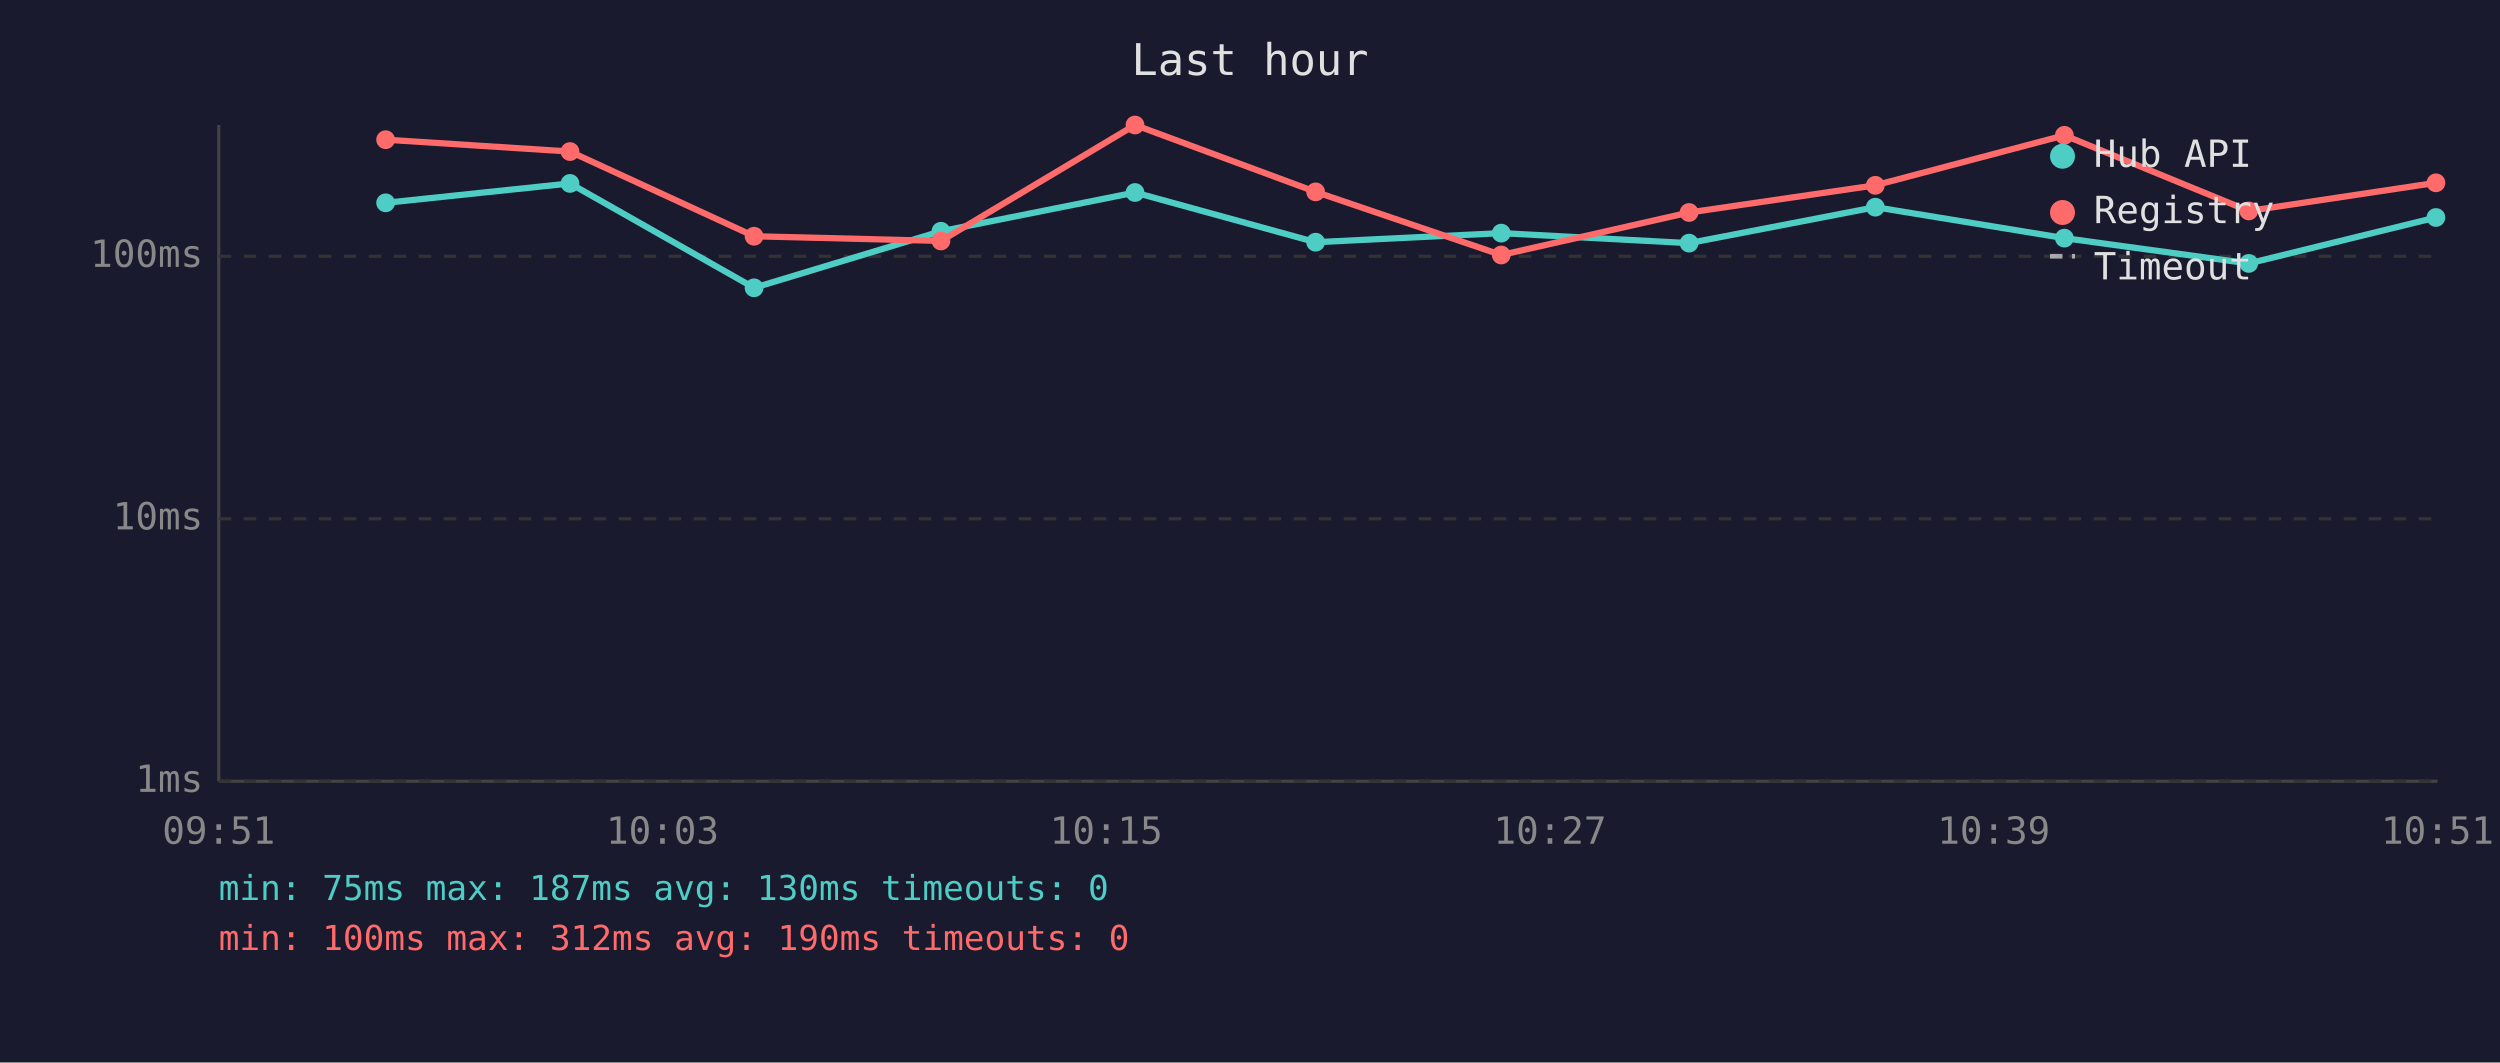
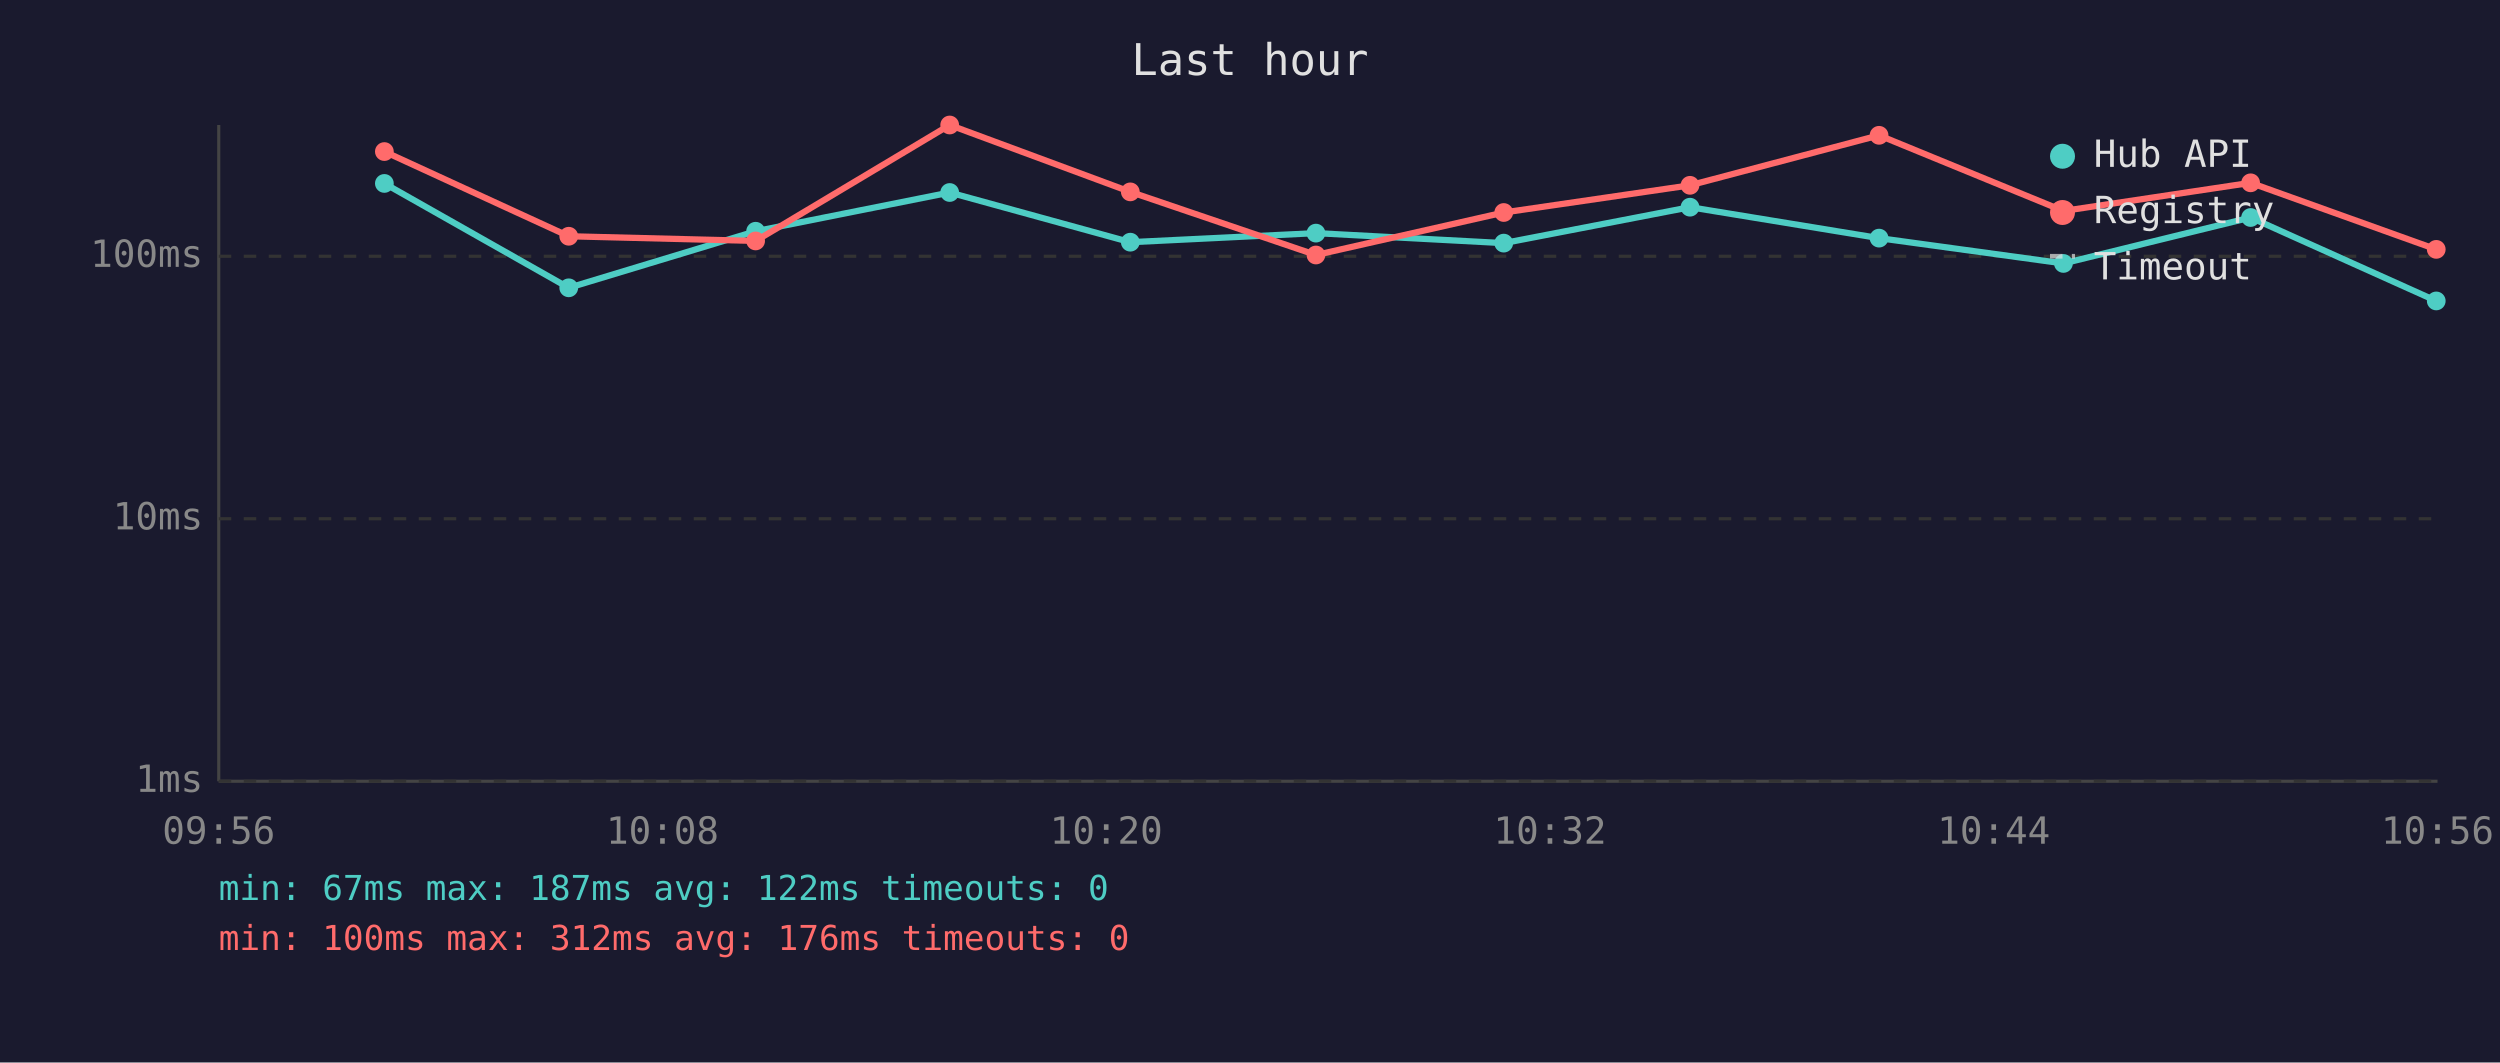
<svg xmlns="http://www.w3.org/2000/svg" viewBox="0 0 800 340" font-family="monospace" font-size="12">
  <rect width="800" height="340" fill="#1a1a2e" />
  <text x="400" y="24" fill="#e0e0e0" font-size="14" text-anchor="middle">Last hour</text>
  <line x1="70" y1="40" x2="70" y2="250" stroke="#444" stroke-width="1" />
  <line x1="70" y1="250" x2="780" y2="250" stroke="#444" stroke-width="1" />
  <line x1="70" y1="250" x2="780" y2="250" stroke="#333" stroke-width="1" stroke-dasharray="4" />
  <text x="65" y="250" fill="#888" text-anchor="end" dominant-baseline="middle">1ms</text>
  <line x1="70" y1="166" x2="780" y2="166" stroke="#333" stroke-width="1" stroke-dasharray="4" />
  <text x="65" y="166" fill="#888" text-anchor="end" dominant-baseline="middle">10ms</text>
  <line x1="70" y1="82" x2="780" y2="82" stroke="#333" stroke-width="1" stroke-dasharray="4" />
  <text x="65" y="82" fill="#888" text-anchor="end" dominant-baseline="middle">100ms</text>
-   <text x="70" y="270" fill="#888" text-anchor="middle">09:51</text>
-   <text x="212" y="270" fill="#888" text-anchor="middle">10:03</text>
-   <text x="354" y="270" fill="#888" text-anchor="middle">10:15</text>
-   <text x="496" y="270" fill="#888" text-anchor="middle">10:27</text>
-   <text x="638" y="270" fill="#888" text-anchor="middle">10:39</text>
-   <text x="780" y="270" fill="#888" text-anchor="middle">10:51</text>
-   <polyline points="123.4,64.9 182.4,58.7 241.3,92.1 301.1,74.0 363.2,61.6 421.0,77.5 480.4,74.6 540.5,77.8 600.1,66.3 660.6,76.2 719.6,84.3 779.5,69.6" fill="none" stroke="#4ecdc4" stroke-width="2" opacity="1" />
-   <circle cx="123.4" cy="64.9" r="3" fill="#4ecdc4" />
-   <circle cx="182.4" cy="58.7" r="3" fill="#4ecdc4" />
-   <circle cx="241.3" cy="92.1" r="3" fill="#4ecdc4" />
-   <circle cx="301.1" cy="74.0" r="3" fill="#4ecdc4" />
-   <circle cx="363.2" cy="61.6" r="3" fill="#4ecdc4" />
-   <circle cx="421.0" cy="77.5" r="3" fill="#4ecdc4" />
-   <circle cx="480.4" cy="74.6" r="3" fill="#4ecdc4" />
-   <circle cx="540.5" cy="77.8" r="3" fill="#4ecdc4" />
-   <circle cx="600.1" cy="66.3" r="3" fill="#4ecdc4" />
-   <circle cx="660.6" cy="76.2" r="3" fill="#4ecdc4" />
-   <circle cx="719.6" cy="84.3" r="3" fill="#4ecdc4" />
-   <circle cx="779.5" cy="69.6" r="3" fill="#4ecdc4" />
-   <polyline points="123.4,44.7 182.4,48.5 241.3,75.6 301.1,77.1 363.2,40.0 421.0,61.4 480.4,81.6 540.5,68.0 600.1,59.3 660.6,43.3 719.6,67.5 779.5,58.5" fill="none" stroke="#ff6b6b" stroke-width="2" opacity="1" />
-   <circle cx="123.4" cy="44.7" r="3" fill="#ff6b6b" />
-   <circle cx="182.4" cy="48.5" r="3" fill="#ff6b6b" />
-   <circle cx="241.3" cy="75.6" r="3" fill="#ff6b6b" />
-   <circle cx="301.1" cy="77.1" r="3" fill="#ff6b6b" />
-   <circle cx="363.2" cy="40.0" r="3" fill="#ff6b6b" />
-   <circle cx="421.0" cy="61.4" r="3" fill="#ff6b6b" />
-   <circle cx="480.4" cy="81.6" r="3" fill="#ff6b6b" />
-   <circle cx="540.5" cy="68.0" r="3" fill="#ff6b6b" />
-   <circle cx="600.1" cy="59.3" r="3" fill="#ff6b6b" />
-   <circle cx="660.6" cy="43.3" r="3" fill="#ff6b6b" />
-   <circle cx="719.6" cy="67.5" r="3" fill="#ff6b6b" />
-   <circle cx="779.5" cy="58.5" r="3" fill="#ff6b6b" />
+   <text x="70" y="270" fill="#888" text-anchor="middle">09:56</text>
+   <text x="212" y="270" fill="#888" text-anchor="middle">10:08</text>
+   <text x="354" y="270" fill="#888" text-anchor="middle">10:20</text>
+   <text x="496" y="270" fill="#888" text-anchor="middle">10:32</text>
+   <text x="638" y="270" fill="#888" text-anchor="middle">10:44</text>
+   <text x="780" y="270" fill="#888" text-anchor="middle">10:56</text>
+   <polyline points="123.0,58.7 182.0,92.1 241.8,74.0 303.9,61.6 361.7,77.5 421.1,74.6 481.2,77.8 540.8,66.3 601.3,76.2 660.3,84.3 720.2,69.6 779.6,96.3" fill="none" stroke="#4ecdc4" stroke-width="2" opacity="1" />
+   <circle cx="123.0" cy="58.7" r="3" fill="#4ecdc4" />
+   <circle cx="182.0" cy="92.1" r="3" fill="#4ecdc4" />
+   <circle cx="241.8" cy="74.0" r="3" fill="#4ecdc4" />
+   <circle cx="303.9" cy="61.6" r="3" fill="#4ecdc4" />
+   <circle cx="361.7" cy="77.5" r="3" fill="#4ecdc4" />
+   <circle cx="421.1" cy="74.6" r="3" fill="#4ecdc4" />
+   <circle cx="481.2" cy="77.8" r="3" fill="#4ecdc4" />
+   <circle cx="540.8" cy="66.3" r="3" fill="#4ecdc4" />
+   <circle cx="601.3" cy="76.2" r="3" fill="#4ecdc4" />
+   <circle cx="660.3" cy="84.3" r="3" fill="#4ecdc4" />
+   <circle cx="720.2" cy="69.6" r="3" fill="#4ecdc4" />
+   <circle cx="779.6" cy="96.3" r="3" fill="#4ecdc4" />
+   <polyline points="123.0,48.5 182.0,75.6 241.8,77.1 303.9,40.0 361.7,61.4 421.1,81.6 481.2,68.0 540.8,59.3 601.3,43.3 660.3,67.5 720.2,58.5 779.6,79.8" fill="none" stroke="#ff6b6b" stroke-width="2" opacity="1" />
+   <circle cx="123.0" cy="48.5" r="3" fill="#ff6b6b" />
+   <circle cx="182.0" cy="75.6" r="3" fill="#ff6b6b" />
+   <circle cx="241.8" cy="77.1" r="3" fill="#ff6b6b" />
+   <circle cx="303.9" cy="40.0" r="3" fill="#ff6b6b" />
+   <circle cx="361.7" cy="61.4" r="3" fill="#ff6b6b" />
+   <circle cx="421.1" cy="81.6" r="3" fill="#ff6b6b" />
+   <circle cx="481.2" cy="68.0" r="3" fill="#ff6b6b" />
+   <circle cx="540.8" cy="59.3" r="3" fill="#ff6b6b" />
+   <circle cx="601.3" cy="43.3" r="3" fill="#ff6b6b" />
+   <circle cx="660.3" cy="67.5" r="3" fill="#ff6b6b" />
+   <circle cx="720.2" cy="58.5" r="3" fill="#ff6b6b" />
+   <circle cx="779.6" cy="79.8" r="3" fill="#ff6b6b" />
  <circle cx="660" cy="50" r="4" fill="#4ecdc4" />
  <text x="670" y="50" fill="#e0e0e0" dominant-baseline="middle">Hub API</text>
  <circle cx="660" cy="68" r="4" fill="#ff6b6b" />
  <text x="670" y="68" fill="#e0e0e0" dominant-baseline="middle">Registry</text>
  <line x1="656" y1="82" x2="664" y2="82" stroke="#e0e0e0" stroke-width="1.5" stroke-dasharray="4,3" opacity="0.7" />
  <text x="670" y="86" fill="#e0e0e0" dominant-baseline="middle">Timeout</text>
-   <text x="70" y="288" fill="#4ecdc4" font-size="11">min: 75ms  max: 187ms  avg: 130ms  timeouts: 0</text>
-   <text x="70" y="304" fill="#ff6b6b" font-size="11">min: 100ms  max: 312ms  avg: 190ms  timeouts: 0</text>
+   <text x="70" y="288" fill="#4ecdc4" font-size="11">min: 67ms  max: 187ms  avg: 122ms  timeouts: 0</text>
+   <text x="70" y="304" fill="#ff6b6b" font-size="11">min: 100ms  max: 312ms  avg: 176ms  timeouts: 0</text>
</svg>
